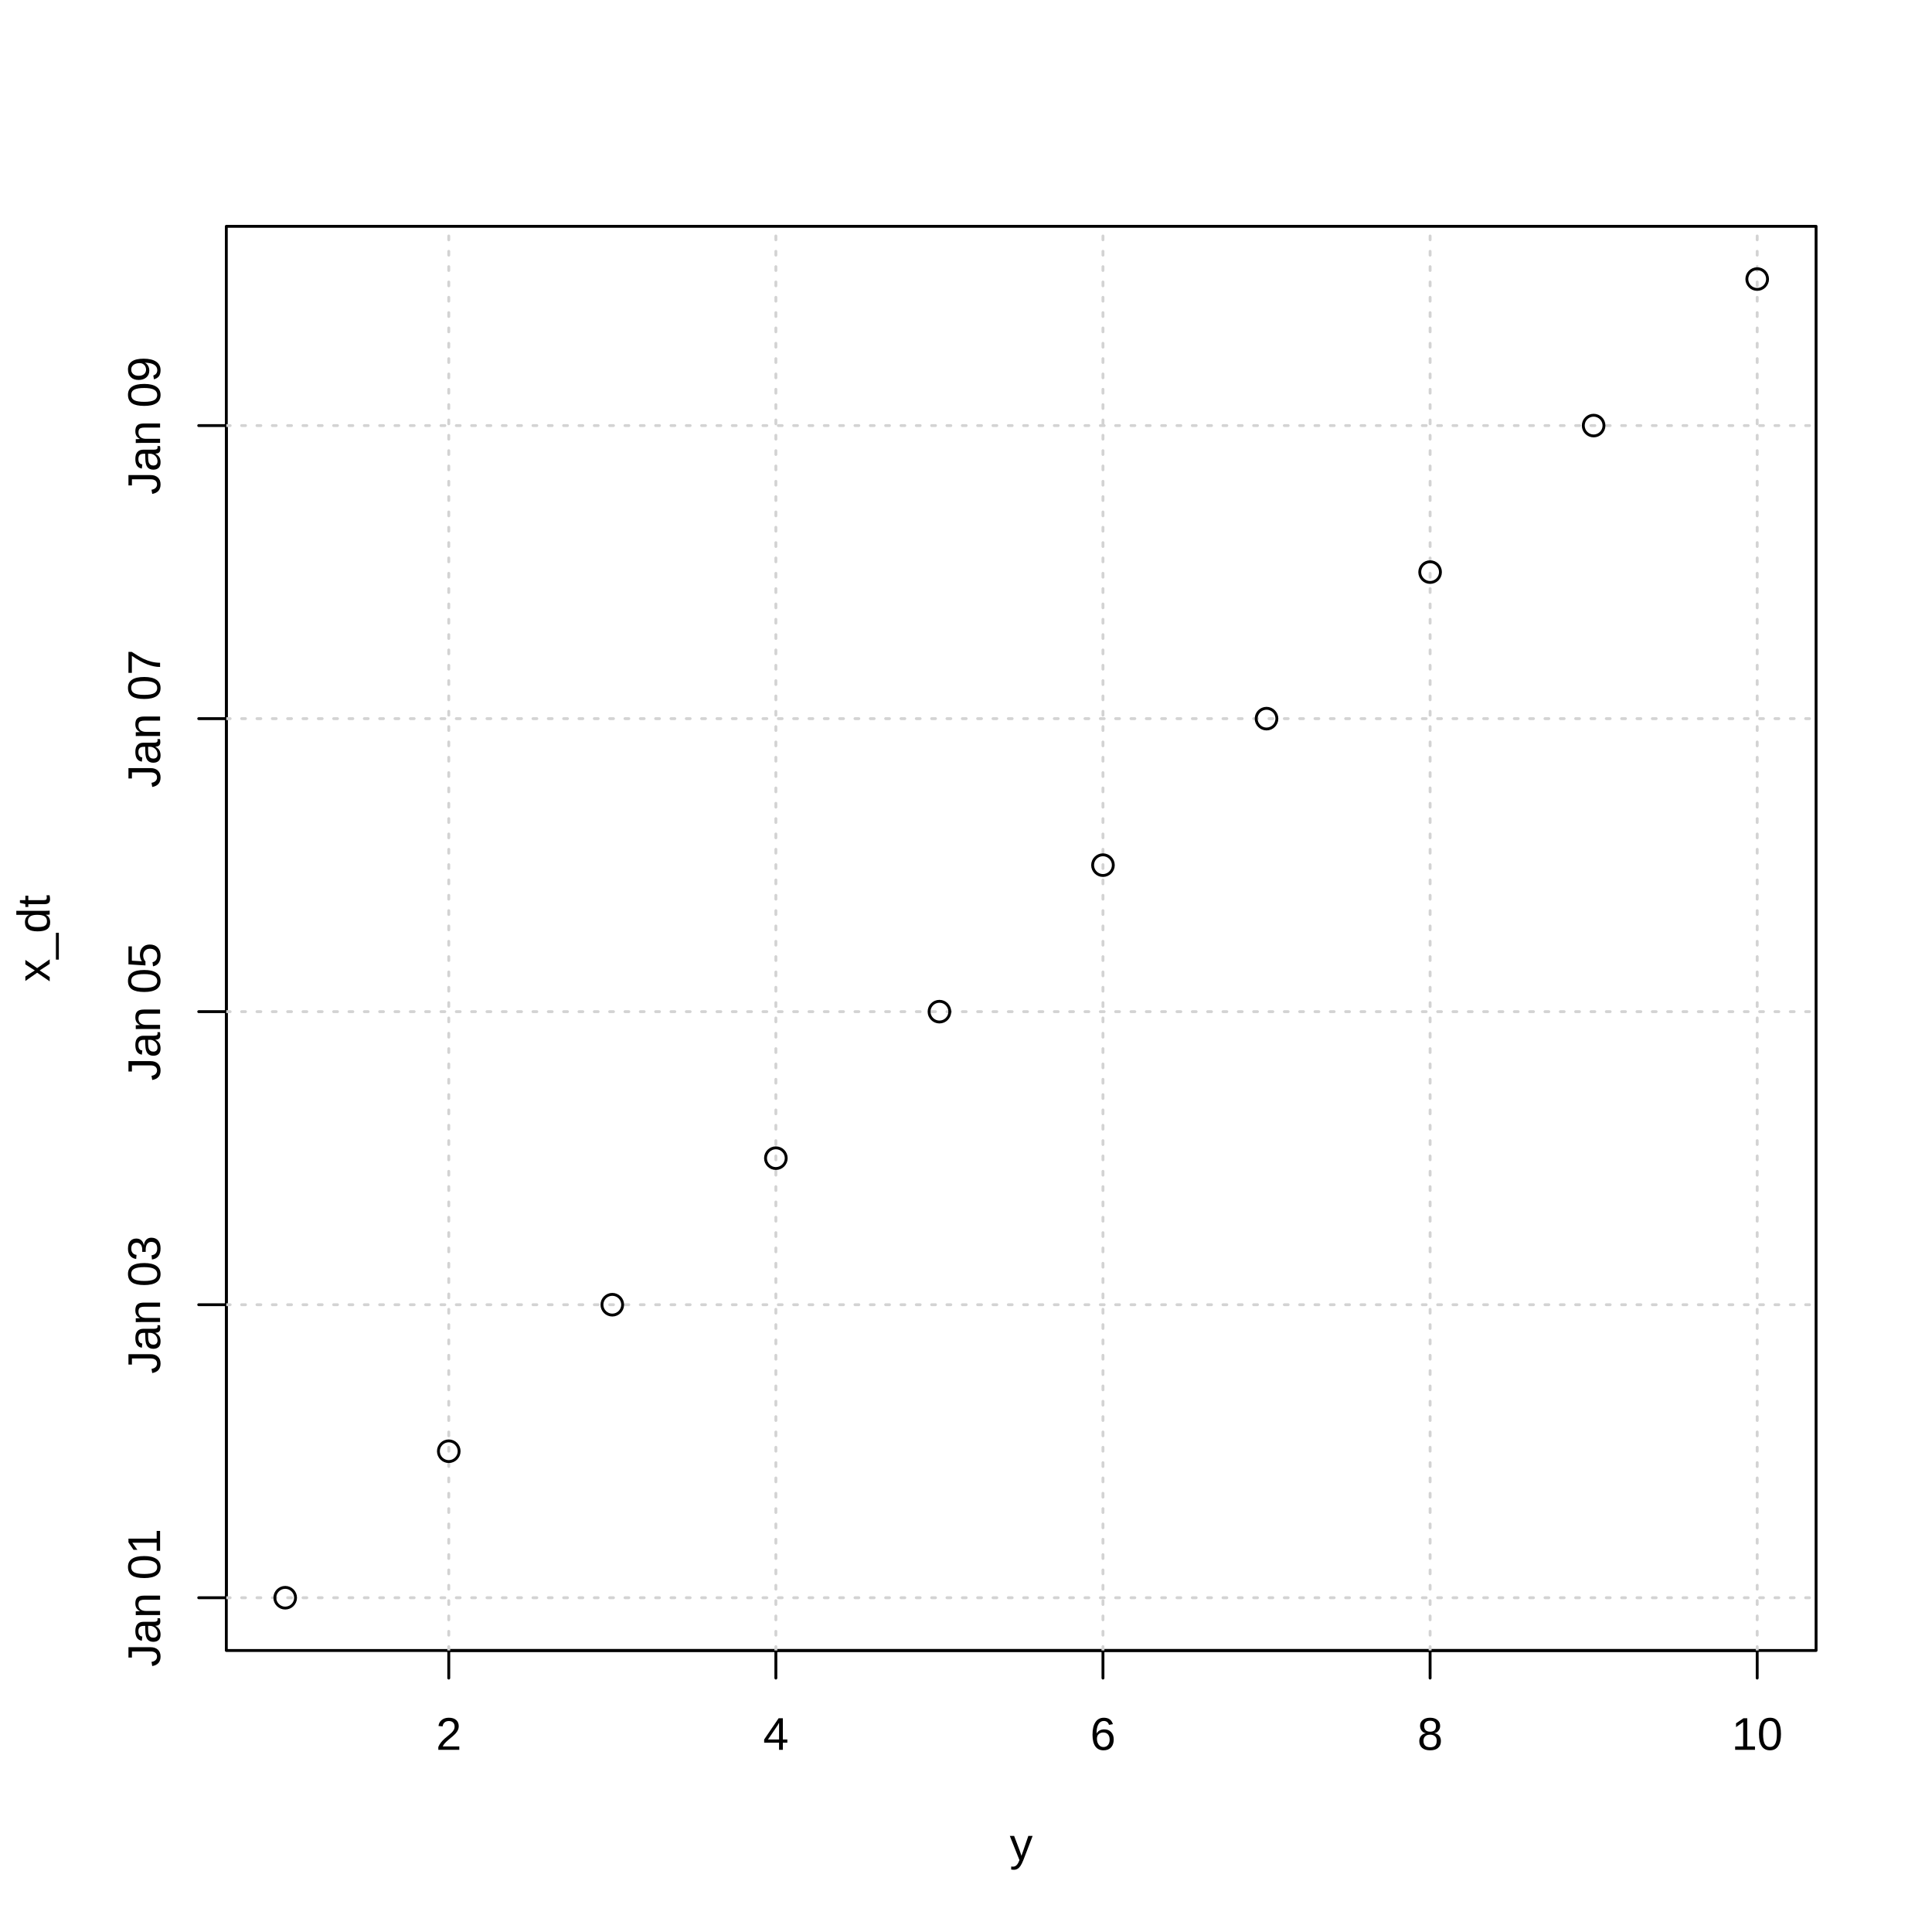
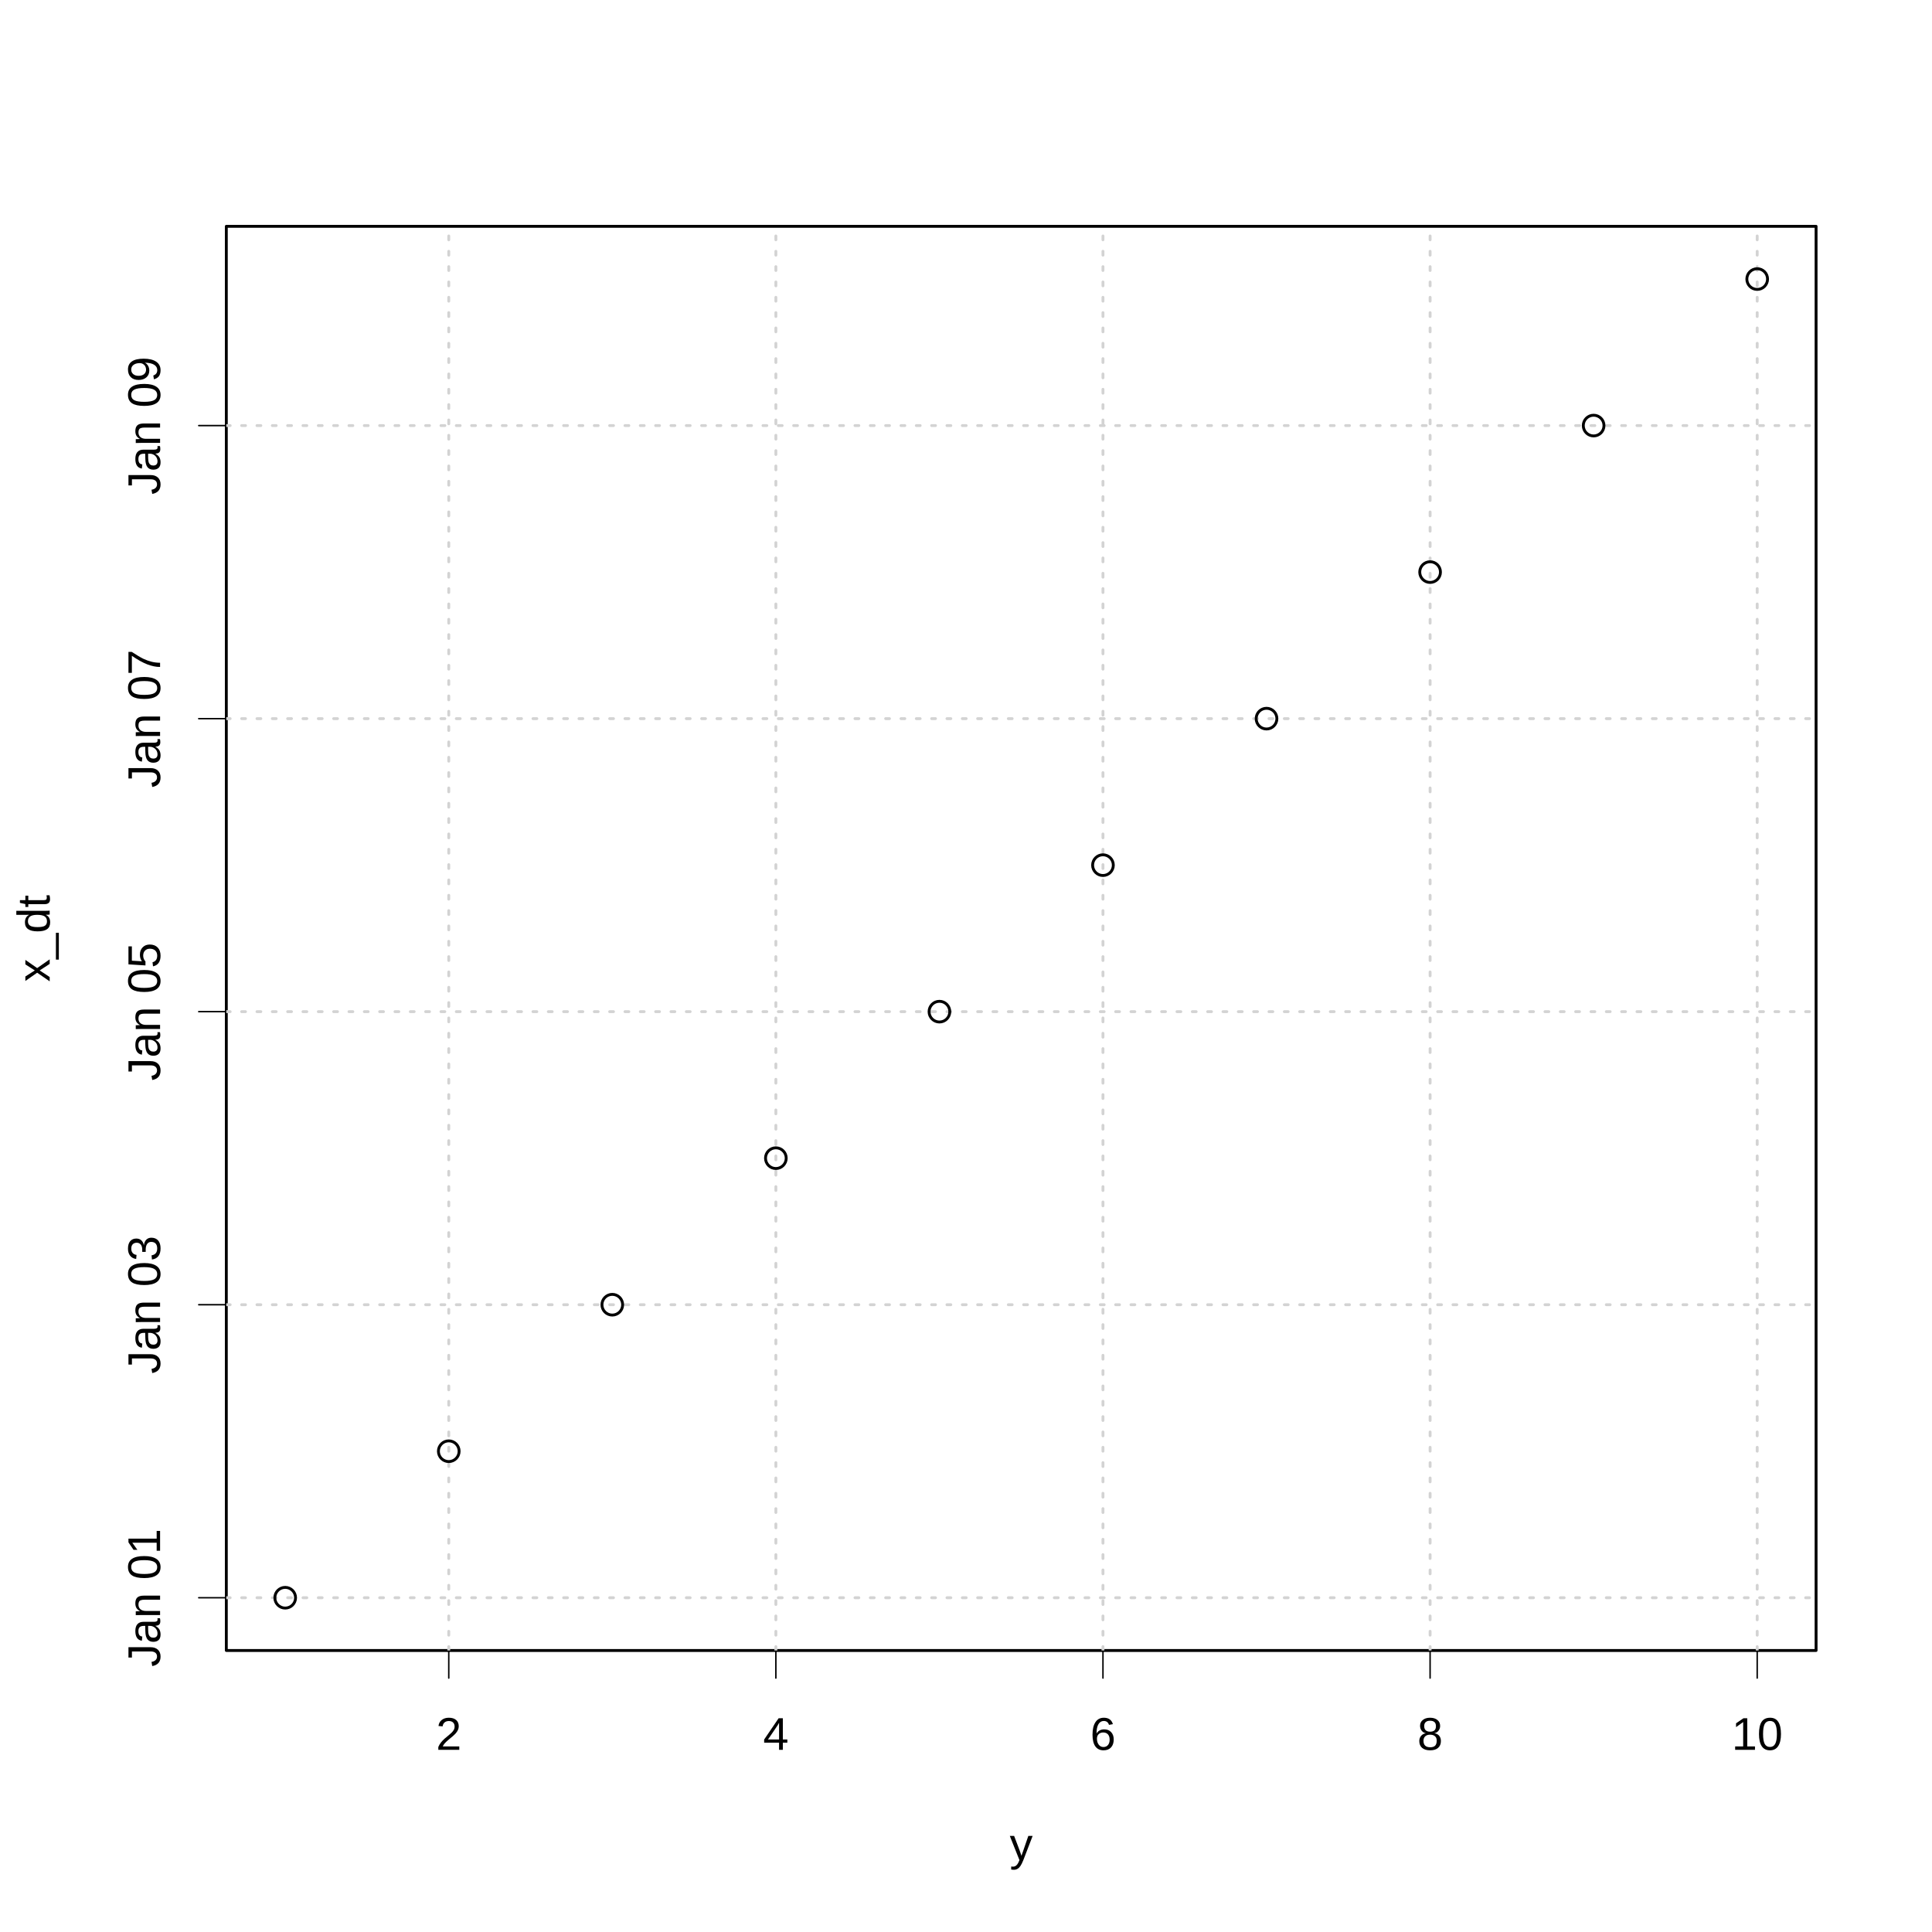
<svg xmlns="http://www.w3.org/2000/svg" class="svglite" width="504.00pt" height="504.00pt" viewBox="0 0 504.00 504.00">
  <defs>
    <style type="text/css">
    .svglite line, .svglite polyline, .svglite polygon, .svglite path, .svglite rect, .svglite circle {
      fill: none;
      stroke: #000000;
      stroke-linecap: round;
      stroke-linejoin: round;
      stroke-miterlimit: 10.00;
    }
    .svglite text {
      white-space: pre;
    }
  </style>
  </defs>
  <rect width="100%" height="100%" style="stroke: none; fill: #FFFFFF;" />
  <defs>
    <clipPath id="cpMC4wMHw1MDQuMDB8MC4wMHw1MDQuMDA=">
      <rect x="0.00" y="0.00" width="504.00" height="504.00" />
    </clipPath>
  </defs>
  <g clip-path="url(#cpMC4wMHw1MDQuMDB8MC4wMHw1MDQuMDA=)">
    <text x="266.40" y="485.28" text-anchor="middle" style="font-size: 12.00px; font-family: &quot;Liberation Sans&quot;;" textLength="6.00px" lengthAdjust="spacingAndGlyphs">y</text>
    <text transform="translate(12.96,244.80) rotate(-90)" text-anchor="middle" style="font-size: 12.00px; font-family: &quot;Liberation Sans&quot;;" textLength="22.69px" lengthAdjust="spacingAndGlyphs">x_dt</text>
-     <line x1="117.07" y1="430.56" x2="458.40" y2="430.56" style="stroke-width: 0.75;" />
-     <line x1="117.07" y1="430.56" x2="117.07" y2="437.76" style="stroke-width: 0.75;" />
-     <line x1="202.40" y1="430.56" x2="202.40" y2="437.76" style="stroke-width: 0.75;" />
-     <line x1="287.73" y1="430.56" x2="287.73" y2="437.76" style="stroke-width: 0.75;" />
-     <line x1="373.07" y1="430.56" x2="373.07" y2="437.76" style="stroke-width: 0.75;" />
-     <line x1="458.40" y1="430.56" x2="458.40" y2="437.76" style="stroke-width: 0.75;" />
+     <line x1="117.07" y1="430.56" x2="458.40" y2="430.56" style="stroke-width: 0.38;" />
+     <line x1="117.07" y1="430.56" x2="117.07" y2="437.76" style="stroke-width: 0.38;" />
+     <line x1="202.40" y1="430.56" x2="202.40" y2="437.76" style="stroke-width: 0.38;" />
+     <line x1="287.73" y1="430.56" x2="287.73" y2="437.76" style="stroke-width: 0.38;" />
+     <line x1="373.07" y1="430.56" x2="373.07" y2="437.76" style="stroke-width: 0.38;" />
+     <line x1="458.40" y1="430.56" x2="458.40" y2="437.76" style="stroke-width: 0.38;" />
    <text x="117.07" y="456.48" text-anchor="middle" style="font-size: 12.00px; font-family: &quot;Liberation Sans&quot;;" textLength="6.67px" lengthAdjust="spacingAndGlyphs">2</text>
    <text x="202.40" y="456.48" text-anchor="middle" style="font-size: 12.00px; font-family: &quot;Liberation Sans&quot;;" textLength="6.67px" lengthAdjust="spacingAndGlyphs">4</text>
    <text x="287.73" y="456.48" text-anchor="middle" style="font-size: 12.00px; font-family: &quot;Liberation Sans&quot;;" textLength="6.67px" lengthAdjust="spacingAndGlyphs">6</text>
    <text x="373.07" y="456.48" text-anchor="middle" style="font-size: 12.00px; font-family: &quot;Liberation Sans&quot;;" textLength="6.67px" lengthAdjust="spacingAndGlyphs">8</text>
    <text x="458.40" y="456.48" text-anchor="middle" style="font-size: 12.00px; font-family: &quot;Liberation Sans&quot;;" textLength="13.35px" lengthAdjust="spacingAndGlyphs">10</text>
-     <line x1="59.04" y1="416.80" x2="59.04" y2="111.02" style="stroke-width: 0.75;" />
-     <line x1="59.04" y1="416.80" x2="51.84" y2="416.80" style="stroke-width: 0.75;" />
-     <line x1="59.04" y1="340.36" x2="51.84" y2="340.36" style="stroke-width: 0.75;" />
-     <line x1="59.04" y1="263.91" x2="51.84" y2="263.91" style="stroke-width: 0.75;" />
-     <line x1="59.04" y1="187.47" x2="51.84" y2="187.47" style="stroke-width: 0.75;" />
-     <line x1="59.04" y1="111.02" x2="51.84" y2="111.02" style="stroke-width: 0.75;" />
+     <line x1="59.04" y1="416.80" x2="59.04" y2="111.02" style="stroke-width: 0.38;" />
+     <line x1="59.04" y1="416.80" x2="51.84" y2="416.80" style="stroke-width: 0.38;" />
+     <line x1="59.04" y1="340.36" x2="51.84" y2="340.36" style="stroke-width: 0.38;" />
+     <line x1="59.04" y1="263.91" x2="51.84" y2="263.91" style="stroke-width: 0.38;" />
+     <line x1="59.04" y1="187.47" x2="51.84" y2="187.47" style="stroke-width: 0.38;" />
+     <line x1="59.04" y1="111.02" x2="51.84" y2="111.02" style="stroke-width: 0.38;" />
    <text transform="translate(41.76,416.80) rotate(-90)" text-anchor="middle" style="font-size: 12.00px; font-family: &quot;Liberation Sans&quot;;" textLength="36.04px" lengthAdjust="spacingAndGlyphs">Jan 01</text>
    <text transform="translate(41.76,340.36) rotate(-90)" text-anchor="middle" style="font-size: 12.00px; font-family: &quot;Liberation Sans&quot;;" textLength="36.04px" lengthAdjust="spacingAndGlyphs">Jan 03</text>
    <text transform="translate(41.76,263.91) rotate(-90)" text-anchor="middle" style="font-size: 12.00px; font-family: &quot;Liberation Sans&quot;;" textLength="36.04px" lengthAdjust="spacingAndGlyphs">Jan 05</text>
    <text transform="translate(41.76,187.47) rotate(-90)" text-anchor="middle" style="font-size: 12.00px; font-family: &quot;Liberation Sans&quot;;" textLength="36.04px" lengthAdjust="spacingAndGlyphs">Jan 07</text>
    <text transform="translate(41.76,111.02) rotate(-90)" text-anchor="middle" style="font-size: 12.00px; font-family: &quot;Liberation Sans&quot;;" textLength="36.04px" lengthAdjust="spacingAndGlyphs">Jan 09</text>
    <polygon points="59.04,430.56 473.76,430.56 473.76,59.04 59.04,59.04 " style="stroke-width: 0.75;" />
  </g>
  <defs>
    <clipPath id="cpNTkuMDR8NDczLjc2fDU5LjA0fDQzMC41Ng==">
      <rect x="59.04" y="59.04" width="414.72" height="371.52" />
    </clipPath>
  </defs>
  <g clip-path="url(#cpNTkuMDR8NDczLjc2fDU5LjA0fDQzMC41Ng==)">
    <line x1="31.73" y1="430.56" x2="31.73" y2="59.04" style="stroke-width: 0.75; stroke: #D3D3D3; stroke-dasharray: 1.00,3.00;" />
    <line x1="117.07" y1="430.56" x2="117.07" y2="59.04" style="stroke-width: 0.75; stroke: #D3D3D3; stroke-dasharray: 1.00,3.00;" />
    <line x1="202.40" y1="430.56" x2="202.40" y2="59.04" style="stroke-width: 0.75; stroke: #D3D3D3; stroke-dasharray: 1.00,3.00;" />
    <line x1="287.73" y1="430.56" x2="287.73" y2="59.04" style="stroke-width: 0.75; stroke: #D3D3D3; stroke-dasharray: 1.00,3.00;" />
    <line x1="373.07" y1="430.56" x2="373.07" y2="59.04" style="stroke-width: 0.75; stroke: #D3D3D3; stroke-dasharray: 1.00,3.00;" />
    <line x1="458.40" y1="430.56" x2="458.40" y2="59.04" style="stroke-width: 0.75; stroke: #D3D3D3; stroke-dasharray: 1.00,3.00;" />
    <line x1="59.04" y1="416.80" x2="473.76" y2="416.80" style="stroke-width: 0.75; stroke: #D3D3D3; stroke-dasharray: 1.00,3.00;" />
    <line x1="59.04" y1="340.36" x2="473.76" y2="340.36" style="stroke-width: 0.75; stroke: #D3D3D3; stroke-dasharray: 1.00,3.00;" />
    <line x1="59.04" y1="263.91" x2="473.76" y2="263.91" style="stroke-width: 0.75; stroke: #D3D3D3; stroke-dasharray: 1.00,3.00;" />
    <line x1="59.04" y1="187.47" x2="473.76" y2="187.47" style="stroke-width: 0.75; stroke: #D3D3D3; stroke-dasharray: 1.00,3.00;" />
    <line x1="59.04" y1="111.02" x2="473.76" y2="111.02" style="stroke-width: 0.75; stroke: #D3D3D3; stroke-dasharray: 1.00,3.00;" />
    <line x1="59.04" y1="34.58" x2="473.76" y2="34.58" style="stroke-width: 0.75; stroke: #D3D3D3; stroke-dasharray: 1.00,3.00;" />
    <circle cx="74.40" cy="416.80" r="2.70" style="stroke-width: 0.75;" />
    <circle cx="117.07" cy="378.58" r="2.70" style="stroke-width: 0.75;" />
    <circle cx="159.73" cy="340.36" r="2.70" style="stroke-width: 0.75;" />
    <circle cx="202.40" cy="302.13" r="2.70" style="stroke-width: 0.75;" />
    <circle cx="245.07" cy="263.91" r="2.70" style="stroke-width: 0.75;" />
    <circle cx="287.73" cy="225.69" r="2.70" style="stroke-width: 0.75;" />
    <circle cx="330.40" cy="187.47" r="2.70" style="stroke-width: 0.75;" />
    <circle cx="373.07" cy="149.24" r="2.70" style="stroke-width: 0.75;" />
    <circle cx="415.73" cy="111.02" r="2.70" style="stroke-width: 0.75;" />
    <circle cx="458.40" cy="72.80" r="2.70" style="stroke-width: 0.75;" />
  </g>
</svg>
